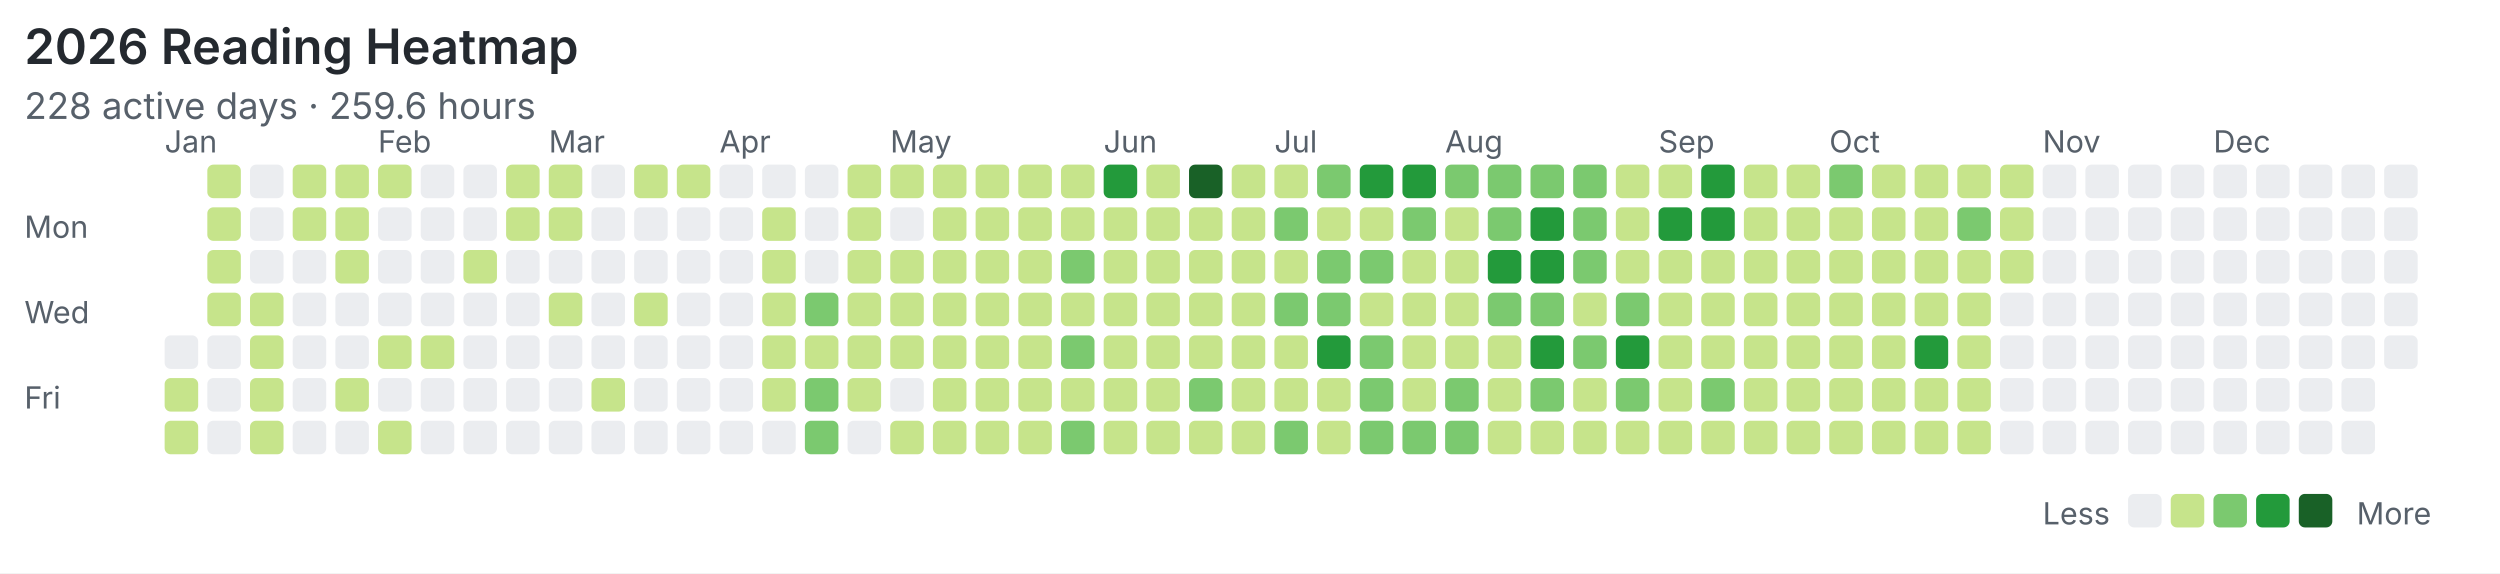
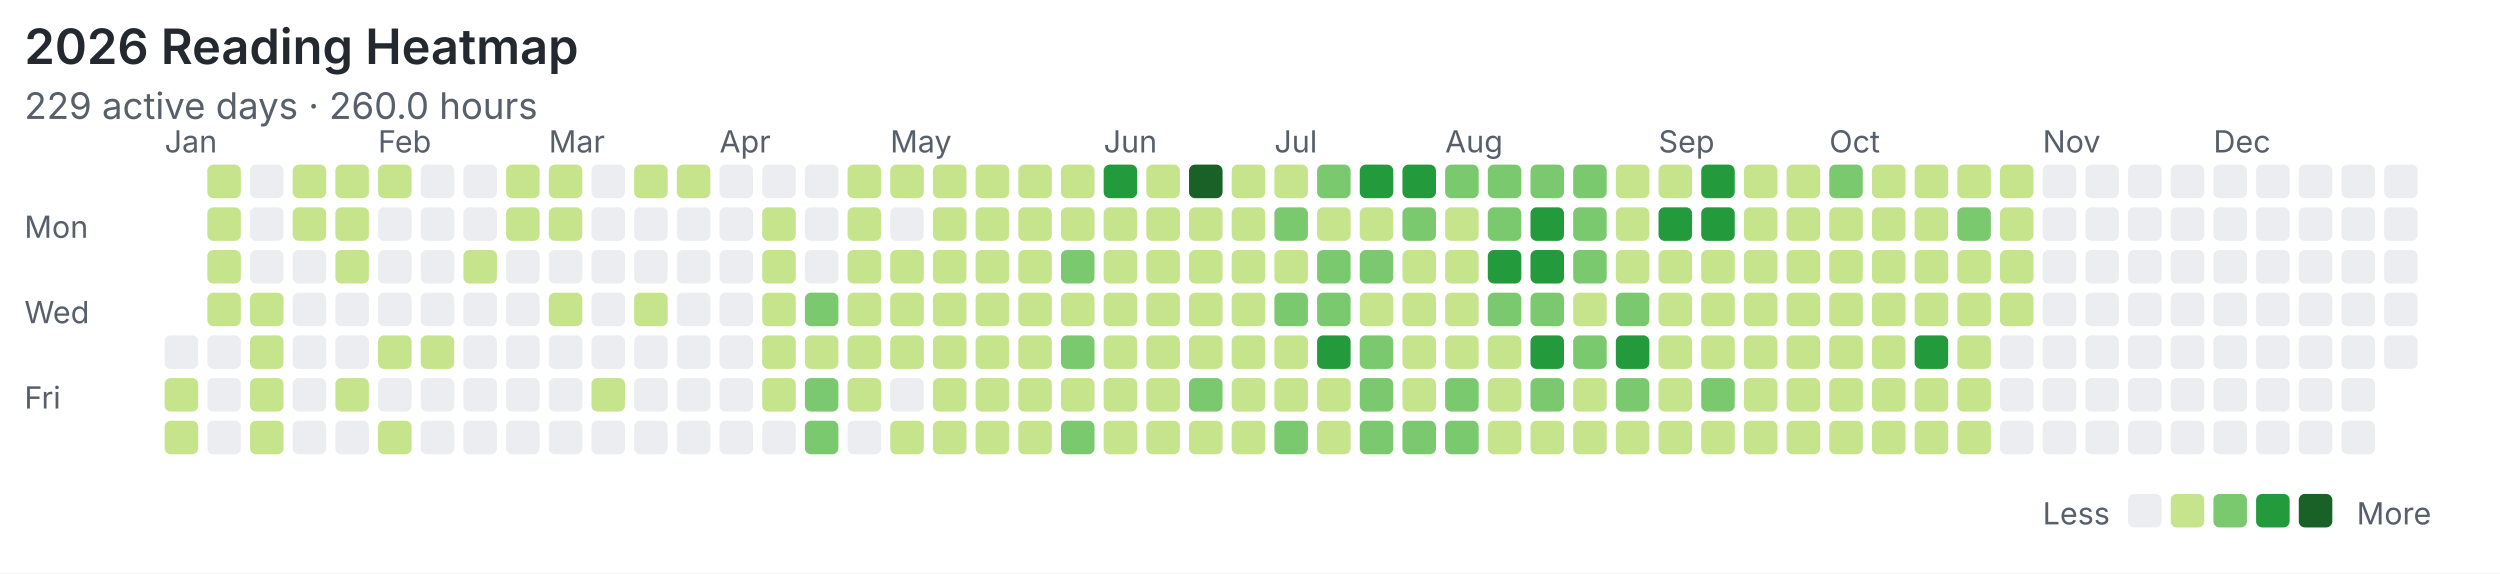
<svg xmlns="http://www.w3.org/2000/svg" width="820" height="188" viewBox="0 0 820 188">
  <rect width="100%" height="100%" fill="#ffffff" />
  <style>text{font-family:system-ui,-apple-system,"Segoe UI",sans-serif;fill:#57606a}.title{font-size:16px;font-weight:600;fill:#24292f}.meta{font-size:12px}.label{font-size:10px}</style>
  <text class="title" x="8" y="21">2026 Reading Heatmap</text>
-   <text class="meta" x="8" y="39">228 active days · 259.6 hours</text>
+   <text class="meta" x="8" y="39">229 active days · 260.0 hours</text>
  <text class="label" x="8" y="78">Mon</text>
  <text class="label" x="8" y="106">Wed</text>
  <text class="label" x="8" y="134">Fri</text>
  <text class="label" x="54" y="50">Jan</text>
  <text class="label" x="124" y="50">Feb</text>
  <text class="label" x="180" y="50">Mar</text>
  <text class="label" x="236" y="50">Apr</text>
  <text class="label" x="292" y="50">May</text>
  <text class="label" x="362" y="50">Jun</text>
  <text class="label" x="418" y="50">Jul</text>
  <text class="label" x="474" y="50">Aug</text>
  <text class="label" x="544" y="50">Sep</text>
  <text class="label" x="600" y="50">Oct</text>
  <text class="label" x="670" y="50">Nov</text>
  <text class="label" x="726" y="50">Dec</text>
  <rect x="54" y="110" width="11" height="11" rx="2" fill="#ebedf0" />
  <rect x="54" y="124" width="11" height="11" rx="2" fill="#c6e48b" />
  <rect x="54" y="138" width="11" height="11" rx="2" fill="#c6e48b" />
  <rect x="68" y="54" width="11" height="11" rx="2" fill="#c6e48b" />
  <rect x="68" y="68" width="11" height="11" rx="2" fill="#c6e48b" />
  <rect x="68" y="82" width="11" height="11" rx="2" fill="#c6e48b" />
  <rect x="68" y="96" width="11" height="11" rx="2" fill="#c6e48b" />
  <rect x="68" y="110" width="11" height="11" rx="2" fill="#ebedf0" />
  <rect x="68" y="124" width="11" height="11" rx="2" fill="#ebedf0" />
  <rect x="68" y="138" width="11" height="11" rx="2" fill="#ebedf0" />
  <rect x="82" y="54" width="11" height="11" rx="2" fill="#ebedf0" />
  <rect x="82" y="68" width="11" height="11" rx="2" fill="#ebedf0" />
  <rect x="82" y="82" width="11" height="11" rx="2" fill="#ebedf0" />
  <rect x="82" y="96" width="11" height="11" rx="2" fill="#c6e48b" />
  <rect x="82" y="110" width="11" height="11" rx="2" fill="#c6e48b" />
  <rect x="82" y="124" width="11" height="11" rx="2" fill="#c6e48b" />
  <rect x="82" y="138" width="11" height="11" rx="2" fill="#c6e48b" />
  <rect x="96" y="54" width="11" height="11" rx="2" fill="#c6e48b" />
  <rect x="96" y="68" width="11" height="11" rx="2" fill="#c6e48b" />
  <rect x="96" y="82" width="11" height="11" rx="2" fill="#ebedf0" />
  <rect x="96" y="96" width="11" height="11" rx="2" fill="#ebedf0" />
  <rect x="96" y="110" width="11" height="11" rx="2" fill="#ebedf0" />
  <rect x="96" y="124" width="11" height="11" rx="2" fill="#ebedf0" />
  <rect x="96" y="138" width="11" height="11" rx="2" fill="#ebedf0" />
  <rect x="110" y="54" width="11" height="11" rx="2" fill="#c6e48b" />
  <rect x="110" y="68" width="11" height="11" rx="2" fill="#c6e48b" />
  <rect x="110" y="82" width="11" height="11" rx="2" fill="#c6e48b" />
  <rect x="110" y="96" width="11" height="11" rx="2" fill="#ebedf0" />
  <rect x="110" y="110" width="11" height="11" rx="2" fill="#ebedf0" />
  <rect x="110" y="124" width="11" height="11" rx="2" fill="#c6e48b" />
  <rect x="110" y="138" width="11" height="11" rx="2" fill="#ebedf0" />
  <rect x="124" y="54" width="11" height="11" rx="2" fill="#c6e48b" />
  <rect x="124" y="68" width="11" height="11" rx="2" fill="#ebedf0" />
  <rect x="124" y="82" width="11" height="11" rx="2" fill="#ebedf0" />
  <rect x="124" y="96" width="11" height="11" rx="2" fill="#ebedf0" />
  <rect x="124" y="110" width="11" height="11" rx="2" fill="#c6e48b" />
  <rect x="124" y="124" width="11" height="11" rx="2" fill="#ebedf0" />
  <rect x="124" y="138" width="11" height="11" rx="2" fill="#c6e48b" />
  <rect x="138" y="54" width="11" height="11" rx="2" fill="#ebedf0" />
  <rect x="138" y="68" width="11" height="11" rx="2" fill="#ebedf0" />
  <rect x="138" y="82" width="11" height="11" rx="2" fill="#ebedf0" />
  <rect x="138" y="96" width="11" height="11" rx="2" fill="#ebedf0" />
  <rect x="138" y="110" width="11" height="11" rx="2" fill="#c6e48b" />
  <rect x="138" y="124" width="11" height="11" rx="2" fill="#ebedf0" />
  <rect x="138" y="138" width="11" height="11" rx="2" fill="#ebedf0" />
  <rect x="152" y="54" width="11" height="11" rx="2" fill="#ebedf0" />
  <rect x="152" y="68" width="11" height="11" rx="2" fill="#ebedf0" />
  <rect x="152" y="82" width="11" height="11" rx="2" fill="#c6e48b" />
  <rect x="152" y="96" width="11" height="11" rx="2" fill="#ebedf0" />
  <rect x="152" y="110" width="11" height="11" rx="2" fill="#ebedf0" />
  <rect x="152" y="124" width="11" height="11" rx="2" fill="#ebedf0" />
  <rect x="152" y="138" width="11" height="11" rx="2" fill="#ebedf0" />
  <rect x="166" y="54" width="11" height="11" rx="2" fill="#c6e48b" />
  <rect x="166" y="68" width="11" height="11" rx="2" fill="#c6e48b" />
  <rect x="166" y="82" width="11" height="11" rx="2" fill="#ebedf0" />
  <rect x="166" y="96" width="11" height="11" rx="2" fill="#ebedf0" />
  <rect x="166" y="110" width="11" height="11" rx="2" fill="#ebedf0" />
  <rect x="166" y="124" width="11" height="11" rx="2" fill="#ebedf0" />
  <rect x="166" y="138" width="11" height="11" rx="2" fill="#ebedf0" />
  <rect x="180" y="54" width="11" height="11" rx="2" fill="#c6e48b" />
  <rect x="180" y="68" width="11" height="11" rx="2" fill="#c6e48b" />
  <rect x="180" y="82" width="11" height="11" rx="2" fill="#ebedf0" />
  <rect x="180" y="96" width="11" height="11" rx="2" fill="#c6e48b" />
  <rect x="180" y="110" width="11" height="11" rx="2" fill="#ebedf0" />
  <rect x="180" y="124" width="11" height="11" rx="2" fill="#ebedf0" />
  <rect x="180" y="138" width="11" height="11" rx="2" fill="#ebedf0" />
  <rect x="194" y="54" width="11" height="11" rx="2" fill="#ebedf0" />
  <rect x="194" y="68" width="11" height="11" rx="2" fill="#ebedf0" />
  <rect x="194" y="82" width="11" height="11" rx="2" fill="#ebedf0" />
  <rect x="194" y="96" width="11" height="11" rx="2" fill="#ebedf0" />
  <rect x="194" y="110" width="11" height="11" rx="2" fill="#ebedf0" />
  <rect x="194" y="124" width="11" height="11" rx="2" fill="#c6e48b" />
  <rect x="194" y="138" width="11" height="11" rx="2" fill="#ebedf0" />
  <rect x="208" y="54" width="11" height="11" rx="2" fill="#c6e48b" />
  <rect x="208" y="68" width="11" height="11" rx="2" fill="#ebedf0" />
  <rect x="208" y="82" width="11" height="11" rx="2" fill="#ebedf0" />
  <rect x="208" y="96" width="11" height="11" rx="2" fill="#c6e48b" />
  <rect x="208" y="110" width="11" height="11" rx="2" fill="#ebedf0" />
  <rect x="208" y="124" width="11" height="11" rx="2" fill="#ebedf0" />
  <rect x="208" y="138" width="11" height="11" rx="2" fill="#ebedf0" />
  <rect x="222" y="54" width="11" height="11" rx="2" fill="#c6e48b" />
  <rect x="222" y="68" width="11" height="11" rx="2" fill="#ebedf0" />
  <rect x="222" y="82" width="11" height="11" rx="2" fill="#ebedf0" />
  <rect x="222" y="96" width="11" height="11" rx="2" fill="#ebedf0" />
  <rect x="222" y="110" width="11" height="11" rx="2" fill="#ebedf0" />
  <rect x="222" y="124" width="11" height="11" rx="2" fill="#ebedf0" />
  <rect x="222" y="138" width="11" height="11" rx="2" fill="#ebedf0" />
  <rect x="236" y="54" width="11" height="11" rx="2" fill="#ebedf0" />
  <rect x="236" y="68" width="11" height="11" rx="2" fill="#ebedf0" />
  <rect x="236" y="82" width="11" height="11" rx="2" fill="#ebedf0" />
  <rect x="236" y="96" width="11" height="11" rx="2" fill="#ebedf0" />
  <rect x="236" y="110" width="11" height="11" rx="2" fill="#ebedf0" />
  <rect x="236" y="124" width="11" height="11" rx="2" fill="#ebedf0" />
  <rect x="236" y="138" width="11" height="11" rx="2" fill="#ebedf0" />
  <rect x="250" y="54" width="11" height="11" rx="2" fill="#ebedf0" />
  <rect x="250" y="68" width="11" height="11" rx="2" fill="#c6e48b" />
  <rect x="250" y="82" width="11" height="11" rx="2" fill="#c6e48b" />
  <rect x="250" y="96" width="11" height="11" rx="2" fill="#c6e48b" />
  <rect x="250" y="110" width="11" height="11" rx="2" fill="#c6e48b" />
  <rect x="250" y="124" width="11" height="11" rx="2" fill="#c6e48b" />
  <rect x="250" y="138" width="11" height="11" rx="2" fill="#ebedf0" />
  <rect x="264" y="54" width="11" height="11" rx="2" fill="#ebedf0" />
  <rect x="264" y="68" width="11" height="11" rx="2" fill="#ebedf0" />
  <rect x="264" y="82" width="11" height="11" rx="2" fill="#ebedf0" />
  <rect x="264" y="96" width="11" height="11" rx="2" fill="#7bc96f" />
  <rect x="264" y="110" width="11" height="11" rx="2" fill="#c6e48b" />
  <rect x="264" y="124" width="11" height="11" rx="2" fill="#7bc96f" />
  <rect x="264" y="138" width="11" height="11" rx="2" fill="#7bc96f" />
  <rect x="278" y="54" width="11" height="11" rx="2" fill="#c6e48b" />
  <rect x="278" y="68" width="11" height="11" rx="2" fill="#c6e48b" />
  <rect x="278" y="82" width="11" height="11" rx="2" fill="#c6e48b" />
  <rect x="278" y="96" width="11" height="11" rx="2" fill="#c6e48b" />
  <rect x="278" y="110" width="11" height="11" rx="2" fill="#c6e48b" />
  <rect x="278" y="124" width="11" height="11" rx="2" fill="#c6e48b" />
  <rect x="278" y="138" width="11" height="11" rx="2" fill="#ebedf0" />
  <rect x="292" y="54" width="11" height="11" rx="2" fill="#c6e48b" />
  <rect x="292" y="68" width="11" height="11" rx="2" fill="#ebedf0" />
  <rect x="292" y="82" width="11" height="11" rx="2" fill="#c6e48b" />
  <rect x="292" y="96" width="11" height="11" rx="2" fill="#c6e48b" />
  <rect x="292" y="110" width="11" height="11" rx="2" fill="#c6e48b" />
  <rect x="292" y="124" width="11" height="11" rx="2" fill="#ebedf0" />
  <rect x="292" y="138" width="11" height="11" rx="2" fill="#c6e48b" />
  <rect x="306" y="54" width="11" height="11" rx="2" fill="#c6e48b" />
  <rect x="306" y="68" width="11" height="11" rx="2" fill="#c6e48b" />
  <rect x="306" y="82" width="11" height="11" rx="2" fill="#c6e48b" />
  <rect x="306" y="96" width="11" height="11" rx="2" fill="#c6e48b" />
  <rect x="306" y="110" width="11" height="11" rx="2" fill="#c6e48b" />
  <rect x="306" y="124" width="11" height="11" rx="2" fill="#c6e48b" />
  <rect x="306" y="138" width="11" height="11" rx="2" fill="#c6e48b" />
  <rect x="320" y="54" width="11" height="11" rx="2" fill="#c6e48b" />
  <rect x="320" y="68" width="11" height="11" rx="2" fill="#c6e48b" />
  <rect x="320" y="82" width="11" height="11" rx="2" fill="#c6e48b" />
  <rect x="320" y="96" width="11" height="11" rx="2" fill="#c6e48b" />
  <rect x="320" y="110" width="11" height="11" rx="2" fill="#c6e48b" />
  <rect x="320" y="124" width="11" height="11" rx="2" fill="#c6e48b" />
  <rect x="320" y="138" width="11" height="11" rx="2" fill="#c6e48b" />
  <rect x="334" y="54" width="11" height="11" rx="2" fill="#c6e48b" />
  <rect x="334" y="68" width="11" height="11" rx="2" fill="#c6e48b" />
  <rect x="334" y="82" width="11" height="11" rx="2" fill="#c6e48b" />
  <rect x="334" y="96" width="11" height="11" rx="2" fill="#c6e48b" />
  <rect x="334" y="110" width="11" height="11" rx="2" fill="#c6e48b" />
  <rect x="334" y="124" width="11" height="11" rx="2" fill="#c6e48b" />
  <rect x="334" y="138" width="11" height="11" rx="2" fill="#c6e48b" />
  <rect x="348" y="54" width="11" height="11" rx="2" fill="#c6e48b" />
  <rect x="348" y="68" width="11" height="11" rx="2" fill="#c6e48b" />
  <rect x="348" y="82" width="11" height="11" rx="2" fill="#7bc96f" />
  <rect x="348" y="96" width="11" height="11" rx="2" fill="#c6e48b" />
  <rect x="348" y="110" width="11" height="11" rx="2" fill="#7bc96f" />
  <rect x="348" y="124" width="11" height="11" rx="2" fill="#c6e48b" />
  <rect x="348" y="138" width="11" height="11" rx="2" fill="#7bc96f" />
  <rect x="362" y="54" width="11" height="11" rx="2" fill="#239a3b" />
  <rect x="362" y="68" width="11" height="11" rx="2" fill="#c6e48b" />
  <rect x="362" y="82" width="11" height="11" rx="2" fill="#c6e48b" />
  <rect x="362" y="96" width="11" height="11" rx="2" fill="#c6e48b" />
  <rect x="362" y="110" width="11" height="11" rx="2" fill="#c6e48b" />
  <rect x="362" y="124" width="11" height="11" rx="2" fill="#c6e48b" />
  <rect x="362" y="138" width="11" height="11" rx="2" fill="#c6e48b" />
  <rect x="376" y="54" width="11" height="11" rx="2" fill="#c6e48b" />
  <rect x="376" y="68" width="11" height="11" rx="2" fill="#c6e48b" />
  <rect x="376" y="82" width="11" height="11" rx="2" fill="#c6e48b" />
  <rect x="376" y="96" width="11" height="11" rx="2" fill="#c6e48b" />
  <rect x="376" y="110" width="11" height="11" rx="2" fill="#c6e48b" />
  <rect x="376" y="124" width="11" height="11" rx="2" fill="#c6e48b" />
  <rect x="376" y="138" width="11" height="11" rx="2" fill="#c6e48b" />
  <rect x="390" y="54" width="11" height="11" rx="2" fill="#196127" />
  <rect x="390" y="68" width="11" height="11" rx="2" fill="#c6e48b" />
  <rect x="390" y="82" width="11" height="11" rx="2" fill="#c6e48b" />
  <rect x="390" y="96" width="11" height="11" rx="2" fill="#c6e48b" />
  <rect x="390" y="110" width="11" height="11" rx="2" fill="#c6e48b" />
  <rect x="390" y="124" width="11" height="11" rx="2" fill="#7bc96f" />
  <rect x="390" y="138" width="11" height="11" rx="2" fill="#c6e48b" />
  <rect x="404" y="54" width="11" height="11" rx="2" fill="#c6e48b" />
  <rect x="404" y="68" width="11" height="11" rx="2" fill="#c6e48b" />
  <rect x="404" y="82" width="11" height="11" rx="2" fill="#c6e48b" />
  <rect x="404" y="96" width="11" height="11" rx="2" fill="#c6e48b" />
  <rect x="404" y="110" width="11" height="11" rx="2" fill="#c6e48b" />
  <rect x="404" y="124" width="11" height="11" rx="2" fill="#c6e48b" />
  <rect x="404" y="138" width="11" height="11" rx="2" fill="#c6e48b" />
  <rect x="418" y="54" width="11" height="11" rx="2" fill="#c6e48b" />
  <rect x="418" y="68" width="11" height="11" rx="2" fill="#7bc96f" />
  <rect x="418" y="82" width="11" height="11" rx="2" fill="#c6e48b" />
  <rect x="418" y="96" width="11" height="11" rx="2" fill="#7bc96f" />
  <rect x="418" y="110" width="11" height="11" rx="2" fill="#c6e48b" />
  <rect x="418" y="124" width="11" height="11" rx="2" fill="#c6e48b" />
  <rect x="418" y="138" width="11" height="11" rx="2" fill="#7bc96f" />
  <rect x="432" y="54" width="11" height="11" rx="2" fill="#7bc96f" />
  <rect x="432" y="68" width="11" height="11" rx="2" fill="#c6e48b" />
  <rect x="432" y="82" width="11" height="11" rx="2" fill="#7bc96f" />
  <rect x="432" y="96" width="11" height="11" rx="2" fill="#7bc96f" />
  <rect x="432" y="110" width="11" height="11" rx="2" fill="#239a3b" />
  <rect x="432" y="124" width="11" height="11" rx="2" fill="#c6e48b" />
  <rect x="432" y="138" width="11" height="11" rx="2" fill="#c6e48b" />
  <rect x="446" y="54" width="11" height="11" rx="2" fill="#239a3b" />
  <rect x="446" y="68" width="11" height="11" rx="2" fill="#c6e48b" />
  <rect x="446" y="82" width="11" height="11" rx="2" fill="#7bc96f" />
  <rect x="446" y="96" width="11" height="11" rx="2" fill="#c6e48b" />
  <rect x="446" y="110" width="11" height="11" rx="2" fill="#7bc96f" />
  <rect x="446" y="124" width="11" height="11" rx="2" fill="#7bc96f" />
  <rect x="446" y="138" width="11" height="11" rx="2" fill="#7bc96f" />
  <rect x="460" y="54" width="11" height="11" rx="2" fill="#239a3b" />
  <rect x="460" y="68" width="11" height="11" rx="2" fill="#7bc96f" />
  <rect x="460" y="82" width="11" height="11" rx="2" fill="#c6e48b" />
  <rect x="460" y="96" width="11" height="11" rx="2" fill="#c6e48b" />
  <rect x="460" y="110" width="11" height="11" rx="2" fill="#c6e48b" />
  <rect x="460" y="124" width="11" height="11" rx="2" fill="#c6e48b" />
  <rect x="460" y="138" width="11" height="11" rx="2" fill="#7bc96f" />
  <rect x="474" y="54" width="11" height="11" rx="2" fill="#7bc96f" />
  <rect x="474" y="68" width="11" height="11" rx="2" fill="#c6e48b" />
  <rect x="474" y="82" width="11" height="11" rx="2" fill="#c6e48b" />
  <rect x="474" y="96" width="11" height="11" rx="2" fill="#c6e48b" />
  <rect x="474" y="110" width="11" height="11" rx="2" fill="#c6e48b" />
  <rect x="474" y="124" width="11" height="11" rx="2" fill="#7bc96f" />
  <rect x="474" y="138" width="11" height="11" rx="2" fill="#7bc96f" />
  <rect x="488" y="54" width="11" height="11" rx="2" fill="#7bc96f" />
  <rect x="488" y="68" width="11" height="11" rx="2" fill="#7bc96f" />
  <rect x="488" y="82" width="11" height="11" rx="2" fill="#239a3b" />
  <rect x="488" y="96" width="11" height="11" rx="2" fill="#7bc96f" />
  <rect x="488" y="110" width="11" height="11" rx="2" fill="#c6e48b" />
  <rect x="488" y="124" width="11" height="11" rx="2" fill="#c6e48b" />
  <rect x="488" y="138" width="11" height="11" rx="2" fill="#c6e48b" />
  <rect x="502" y="54" width="11" height="11" rx="2" fill="#7bc96f" />
  <rect x="502" y="68" width="11" height="11" rx="2" fill="#239a3b" />
  <rect x="502" y="82" width="11" height="11" rx="2" fill="#239a3b" />
  <rect x="502" y="96" width="11" height="11" rx="2" fill="#7bc96f" />
  <rect x="502" y="110" width="11" height="11" rx="2" fill="#239a3b" />
  <rect x="502" y="124" width="11" height="11" rx="2" fill="#7bc96f" />
  <rect x="502" y="138" width="11" height="11" rx="2" fill="#c6e48b" />
  <rect x="516" y="54" width="11" height="11" rx="2" fill="#7bc96f" />
  <rect x="516" y="68" width="11" height="11" rx="2" fill="#7bc96f" />
  <rect x="516" y="82" width="11" height="11" rx="2" fill="#7bc96f" />
  <rect x="516" y="96" width="11" height="11" rx="2" fill="#c6e48b" />
  <rect x="516" y="110" width="11" height="11" rx="2" fill="#7bc96f" />
  <rect x="516" y="124" width="11" height="11" rx="2" fill="#c6e48b" />
  <rect x="516" y="138" width="11" height="11" rx="2" fill="#c6e48b" />
  <rect x="530" y="54" width="11" height="11" rx="2" fill="#c6e48b" />
  <rect x="530" y="68" width="11" height="11" rx="2" fill="#c6e48b" />
  <rect x="530" y="82" width="11" height="11" rx="2" fill="#c6e48b" />
  <rect x="530" y="96" width="11" height="11" rx="2" fill="#7bc96f" />
  <rect x="530" y="110" width="11" height="11" rx="2" fill="#239a3b" />
  <rect x="530" y="124" width="11" height="11" rx="2" fill="#7bc96f" />
  <rect x="530" y="138" width="11" height="11" rx="2" fill="#c6e48b" />
  <rect x="544" y="54" width="11" height="11" rx="2" fill="#c6e48b" />
  <rect x="544" y="68" width="11" height="11" rx="2" fill="#239a3b" />
  <rect x="544" y="82" width="11" height="11" rx="2" fill="#c6e48b" />
  <rect x="544" y="96" width="11" height="11" rx="2" fill="#c6e48b" />
  <rect x="544" y="110" width="11" height="11" rx="2" fill="#c6e48b" />
  <rect x="544" y="124" width="11" height="11" rx="2" fill="#c6e48b" />
  <rect x="544" y="138" width="11" height="11" rx="2" fill="#c6e48b" />
  <rect x="558" y="54" width="11" height="11" rx="2" fill="#239a3b" />
  <rect x="558" y="68" width="11" height="11" rx="2" fill="#239a3b" />
  <rect x="558" y="82" width="11" height="11" rx="2" fill="#c6e48b" />
  <rect x="558" y="96" width="11" height="11" rx="2" fill="#c6e48b" />
  <rect x="558" y="110" width="11" height="11" rx="2" fill="#c6e48b" />
  <rect x="558" y="124" width="11" height="11" rx="2" fill="#7bc96f" />
  <rect x="558" y="138" width="11" height="11" rx="2" fill="#c6e48b" />
  <rect x="572" y="54" width="11" height="11" rx="2" fill="#c6e48b" />
  <rect x="572" y="68" width="11" height="11" rx="2" fill="#c6e48b" />
  <rect x="572" y="82" width="11" height="11" rx="2" fill="#c6e48b" />
  <rect x="572" y="96" width="11" height="11" rx="2" fill="#c6e48b" />
  <rect x="572" y="110" width="11" height="11" rx="2" fill="#c6e48b" />
  <rect x="572" y="124" width="11" height="11" rx="2" fill="#c6e48b" />
  <rect x="572" y="138" width="11" height="11" rx="2" fill="#c6e48b" />
  <rect x="586" y="54" width="11" height="11" rx="2" fill="#c6e48b" />
  <rect x="586" y="68" width="11" height="11" rx="2" fill="#c6e48b" />
  <rect x="586" y="82" width="11" height="11" rx="2" fill="#c6e48b" />
  <rect x="586" y="96" width="11" height="11" rx="2" fill="#c6e48b" />
  <rect x="586" y="110" width="11" height="11" rx="2" fill="#c6e48b" />
  <rect x="586" y="124" width="11" height="11" rx="2" fill="#c6e48b" />
  <rect x="586" y="138" width="11" height="11" rx="2" fill="#c6e48b" />
  <rect x="600" y="54" width="11" height="11" rx="2" fill="#7bc96f" />
  <rect x="600" y="68" width="11" height="11" rx="2" fill="#c6e48b" />
  <rect x="600" y="82" width="11" height="11" rx="2" fill="#c6e48b" />
  <rect x="600" y="96" width="11" height="11" rx="2" fill="#c6e48b" />
  <rect x="600" y="110" width="11" height="11" rx="2" fill="#c6e48b" />
  <rect x="600" y="124" width="11" height="11" rx="2" fill="#c6e48b" />
  <rect x="600" y="138" width="11" height="11" rx="2" fill="#c6e48b" />
  <rect x="614" y="54" width="11" height="11" rx="2" fill="#c6e48b" />
  <rect x="614" y="68" width="11" height="11" rx="2" fill="#c6e48b" />
  <rect x="614" y="82" width="11" height="11" rx="2" fill="#c6e48b" />
  <rect x="614" y="96" width="11" height="11" rx="2" fill="#c6e48b" />
  <rect x="614" y="110" width="11" height="11" rx="2" fill="#c6e48b" />
  <rect x="614" y="124" width="11" height="11" rx="2" fill="#c6e48b" />
  <rect x="614" y="138" width="11" height="11" rx="2" fill="#c6e48b" />
  <rect x="628" y="54" width="11" height="11" rx="2" fill="#c6e48b" />
  <rect x="628" y="68" width="11" height="11" rx="2" fill="#c6e48b" />
  <rect x="628" y="82" width="11" height="11" rx="2" fill="#c6e48b" />
  <rect x="628" y="96" width="11" height="11" rx="2" fill="#c6e48b" />
  <rect x="628" y="110" width="11" height="11" rx="2" fill="#239a3b" />
  <rect x="628" y="124" width="11" height="11" rx="2" fill="#c6e48b" />
  <rect x="628" y="138" width="11" height="11" rx="2" fill="#c6e48b" />
  <rect x="642" y="54" width="11" height="11" rx="2" fill="#c6e48b" />
  <rect x="642" y="68" width="11" height="11" rx="2" fill="#7bc96f" />
  <rect x="642" y="82" width="11" height="11" rx="2" fill="#c6e48b" />
  <rect x="642" y="96" width="11" height="11" rx="2" fill="#c6e48b" />
  <rect x="642" y="110" width="11" height="11" rx="2" fill="#c6e48b" />
  <rect x="642" y="124" width="11" height="11" rx="2" fill="#c6e48b" />
  <rect x="642" y="138" width="11" height="11" rx="2" fill="#c6e48b" />
  <rect x="656" y="54" width="11" height="11" rx="2" fill="#c6e48b" />
  <rect x="656" y="68" width="11" height="11" rx="2" fill="#c6e48b" />
  <rect x="656" y="82" width="11" height="11" rx="2" fill="#c6e48b" />
-   <rect x="656" y="96" width="11" height="11" rx="2" fill="#ebedf0" />
+   <rect x="656" y="96" width="11" height="11" rx="2" fill="#c6e48b" />
  <rect x="656" y="110" width="11" height="11" rx="2" fill="#ebedf0" />
  <rect x="656" y="124" width="11" height="11" rx="2" fill="#ebedf0" />
  <rect x="656" y="138" width="11" height="11" rx="2" fill="#ebedf0" />
  <rect x="670" y="54" width="11" height="11" rx="2" fill="#ebedf0" />
  <rect x="670" y="68" width="11" height="11" rx="2" fill="#ebedf0" />
  <rect x="670" y="82" width="11" height="11" rx="2" fill="#ebedf0" />
  <rect x="670" y="96" width="11" height="11" rx="2" fill="#ebedf0" />
  <rect x="670" y="110" width="11" height="11" rx="2" fill="#ebedf0" />
  <rect x="670" y="124" width="11" height="11" rx="2" fill="#ebedf0" />
  <rect x="670" y="138" width="11" height="11" rx="2" fill="#ebedf0" />
  <rect x="684" y="54" width="11" height="11" rx="2" fill="#ebedf0" />
  <rect x="684" y="68" width="11" height="11" rx="2" fill="#ebedf0" />
  <rect x="684" y="82" width="11" height="11" rx="2" fill="#ebedf0" />
  <rect x="684" y="96" width="11" height="11" rx="2" fill="#ebedf0" />
  <rect x="684" y="110" width="11" height="11" rx="2" fill="#ebedf0" />
  <rect x="684" y="124" width="11" height="11" rx="2" fill="#ebedf0" />
  <rect x="684" y="138" width="11" height="11" rx="2" fill="#ebedf0" />
  <rect x="698" y="54" width="11" height="11" rx="2" fill="#ebedf0" />
  <rect x="698" y="68" width="11" height="11" rx="2" fill="#ebedf0" />
  <rect x="698" y="82" width="11" height="11" rx="2" fill="#ebedf0" />
  <rect x="698" y="96" width="11" height="11" rx="2" fill="#ebedf0" />
  <rect x="698" y="110" width="11" height="11" rx="2" fill="#ebedf0" />
  <rect x="698" y="124" width="11" height="11" rx="2" fill="#ebedf0" />
  <rect x="698" y="138" width="11" height="11" rx="2" fill="#ebedf0" />
  <rect x="712" y="54" width="11" height="11" rx="2" fill="#ebedf0" />
  <rect x="712" y="68" width="11" height="11" rx="2" fill="#ebedf0" />
  <rect x="712" y="82" width="11" height="11" rx="2" fill="#ebedf0" />
  <rect x="712" y="96" width="11" height="11" rx="2" fill="#ebedf0" />
  <rect x="712" y="110" width="11" height="11" rx="2" fill="#ebedf0" />
  <rect x="712" y="124" width="11" height="11" rx="2" fill="#ebedf0" />
  <rect x="712" y="138" width="11" height="11" rx="2" fill="#ebedf0" />
  <rect x="726" y="54" width="11" height="11" rx="2" fill="#ebedf0" />
  <rect x="726" y="68" width="11" height="11" rx="2" fill="#ebedf0" />
  <rect x="726" y="82" width="11" height="11" rx="2" fill="#ebedf0" />
  <rect x="726" y="96" width="11" height="11" rx="2" fill="#ebedf0" />
  <rect x="726" y="110" width="11" height="11" rx="2" fill="#ebedf0" />
  <rect x="726" y="124" width="11" height="11" rx="2" fill="#ebedf0" />
  <rect x="726" y="138" width="11" height="11" rx="2" fill="#ebedf0" />
  <rect x="740" y="54" width="11" height="11" rx="2" fill="#ebedf0" />
  <rect x="740" y="68" width="11" height="11" rx="2" fill="#ebedf0" />
  <rect x="740" y="82" width="11" height="11" rx="2" fill="#ebedf0" />
  <rect x="740" y="96" width="11" height="11" rx="2" fill="#ebedf0" />
  <rect x="740" y="110" width="11" height="11" rx="2" fill="#ebedf0" />
  <rect x="740" y="124" width="11" height="11" rx="2" fill="#ebedf0" />
  <rect x="740" y="138" width="11" height="11" rx="2" fill="#ebedf0" />
  <rect x="754" y="54" width="11" height="11" rx="2" fill="#ebedf0" />
  <rect x="754" y="68" width="11" height="11" rx="2" fill="#ebedf0" />
  <rect x="754" y="82" width="11" height="11" rx="2" fill="#ebedf0" />
  <rect x="754" y="96" width="11" height="11" rx="2" fill="#ebedf0" />
  <rect x="754" y="110" width="11" height="11" rx="2" fill="#ebedf0" />
  <rect x="754" y="124" width="11" height="11" rx="2" fill="#ebedf0" />
  <rect x="754" y="138" width="11" height="11" rx="2" fill="#ebedf0" />
  <rect x="768" y="54" width="11" height="11" rx="2" fill="#ebedf0" />
  <rect x="768" y="68" width="11" height="11" rx="2" fill="#ebedf0" />
  <rect x="768" y="82" width="11" height="11" rx="2" fill="#ebedf0" />
  <rect x="768" y="96" width="11" height="11" rx="2" fill="#ebedf0" />
  <rect x="768" y="110" width="11" height="11" rx="2" fill="#ebedf0" />
  <rect x="768" y="124" width="11" height="11" rx="2" fill="#ebedf0" />
  <rect x="768" y="138" width="11" height="11" rx="2" fill="#ebedf0" />
  <rect x="782" y="54" width="11" height="11" rx="2" fill="#ebedf0" />
  <rect x="782" y="68" width="11" height="11" rx="2" fill="#ebedf0" />
  <rect x="782" y="82" width="11" height="11" rx="2" fill="#ebedf0" />
  <rect x="782" y="96" width="11" height="11" rx="2" fill="#ebedf0" />
  <rect x="782" y="110" width="11" height="11" rx="2" fill="#ebedf0" />
  <text class="label" x="670" y="172">Less</text>
  <rect x="698" y="162" width="11" height="11" rx="2" fill="#ebedf0" />
  <rect x="712" y="162" width="11" height="11" rx="2" fill="#c6e48b" />
  <rect x="726" y="162" width="11" height="11" rx="2" fill="#7bc96f" />
  <rect x="740" y="162" width="11" height="11" rx="2" fill="#239a3b" />
  <rect x="754" y="162" width="11" height="11" rx="2" fill="#196127" />
  <text class="label" x="773" y="172">More</text>
</svg>
